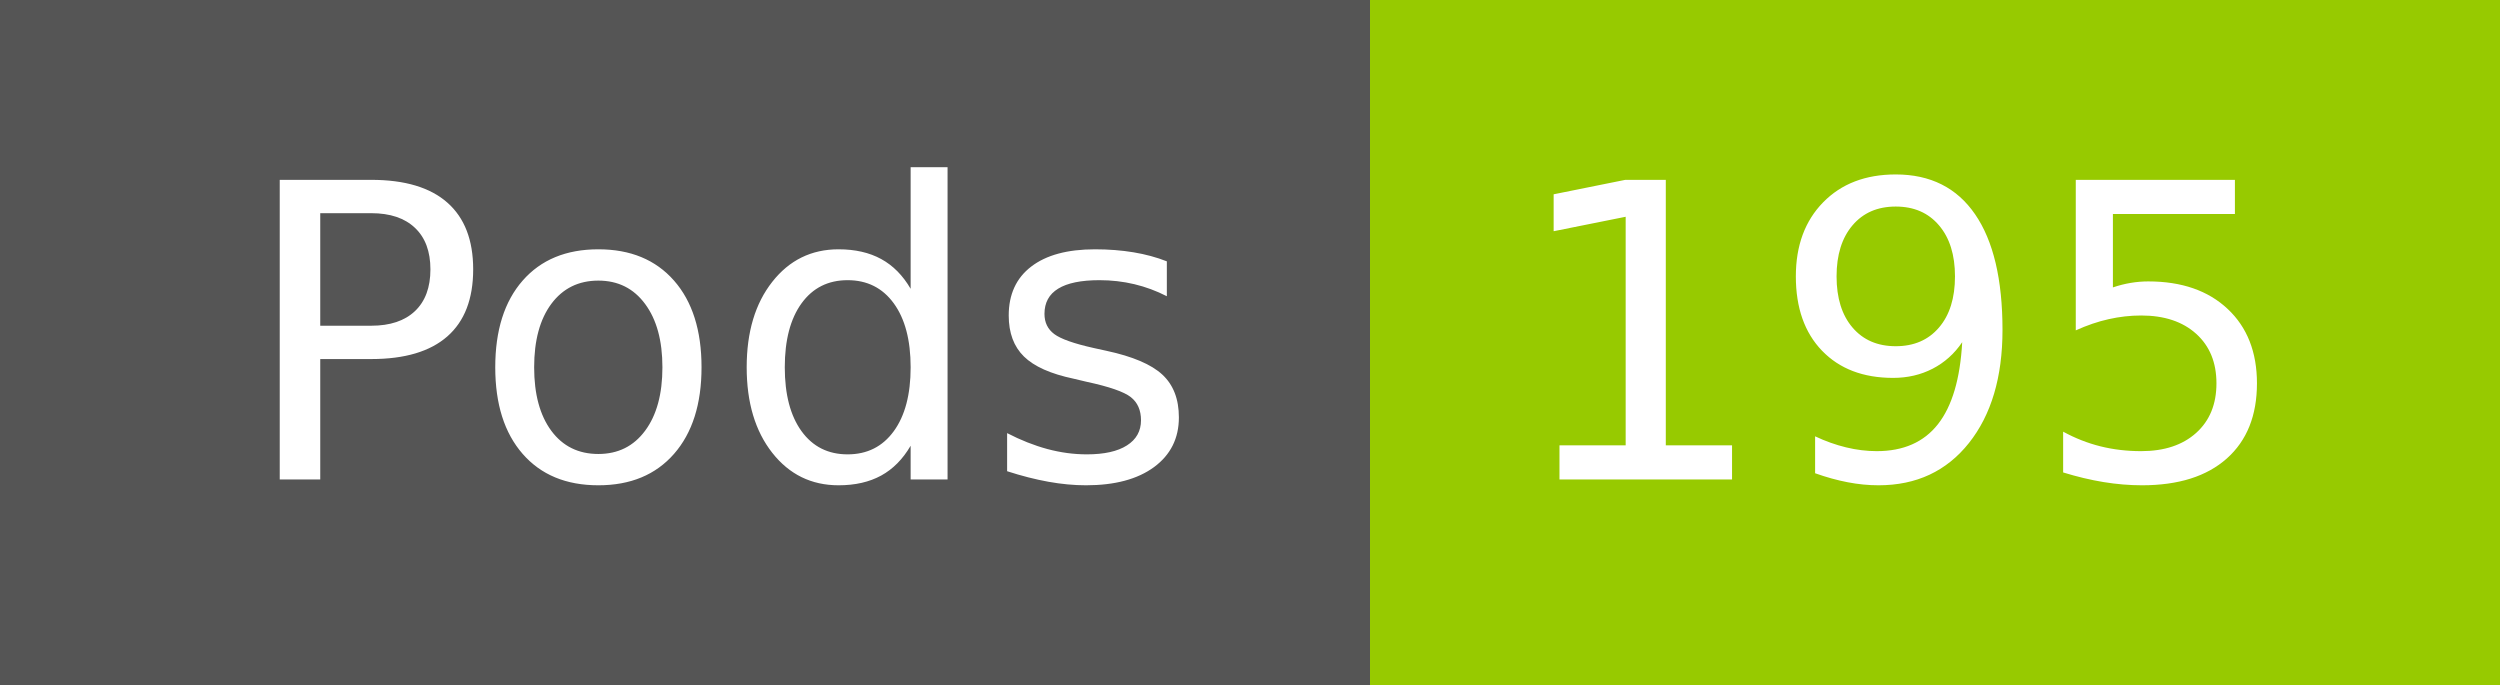
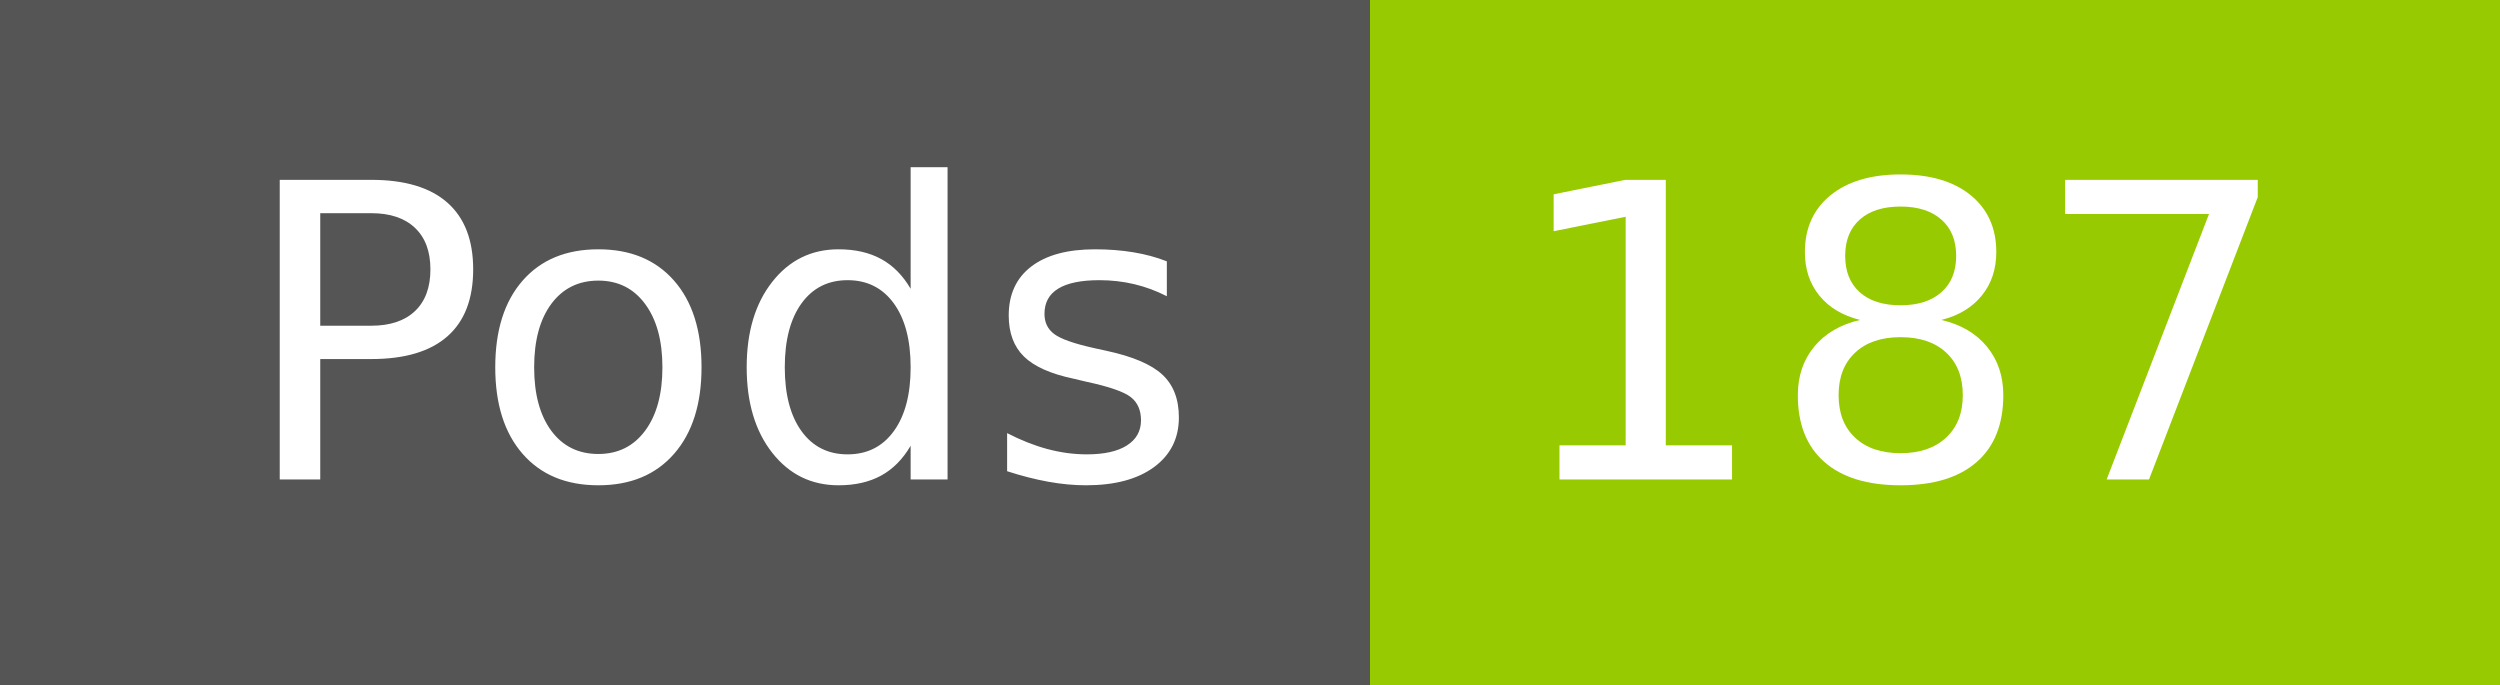
- <svg xmlns="http://www.w3.org/2000/svg" width="73" height="20" role="img" aria-label="Pods: 195">
+ <svg xmlns="http://www.w3.org/2000/svg" width="73" height="20" role="img" aria-label="Pods: 187">
  <g shape-rendering="crispEdges">
    <rect width="40" height="20" fill="#555" />
    <rect x="40" width="33" height="20" fill="#97ca00" />
  </g>
  <g fill="#fff" text-anchor="middle" font-family="Verdana,Geneva,DejaVu Sans,sans-serif" text-rendering="geometricPrecision" font-size="120">
    <text x="210" y="140" transform="scale(.1)" fill="#fff" textLength="294">Pods</text>
-     <text x="555" y="140" transform="scale(.1)" fill="#fff" textLength="228">195</text>
+     <text x="555" y="140" transform="scale(.1)" fill="#fff" textLength="228">187</text>
  </g>
</svg>
